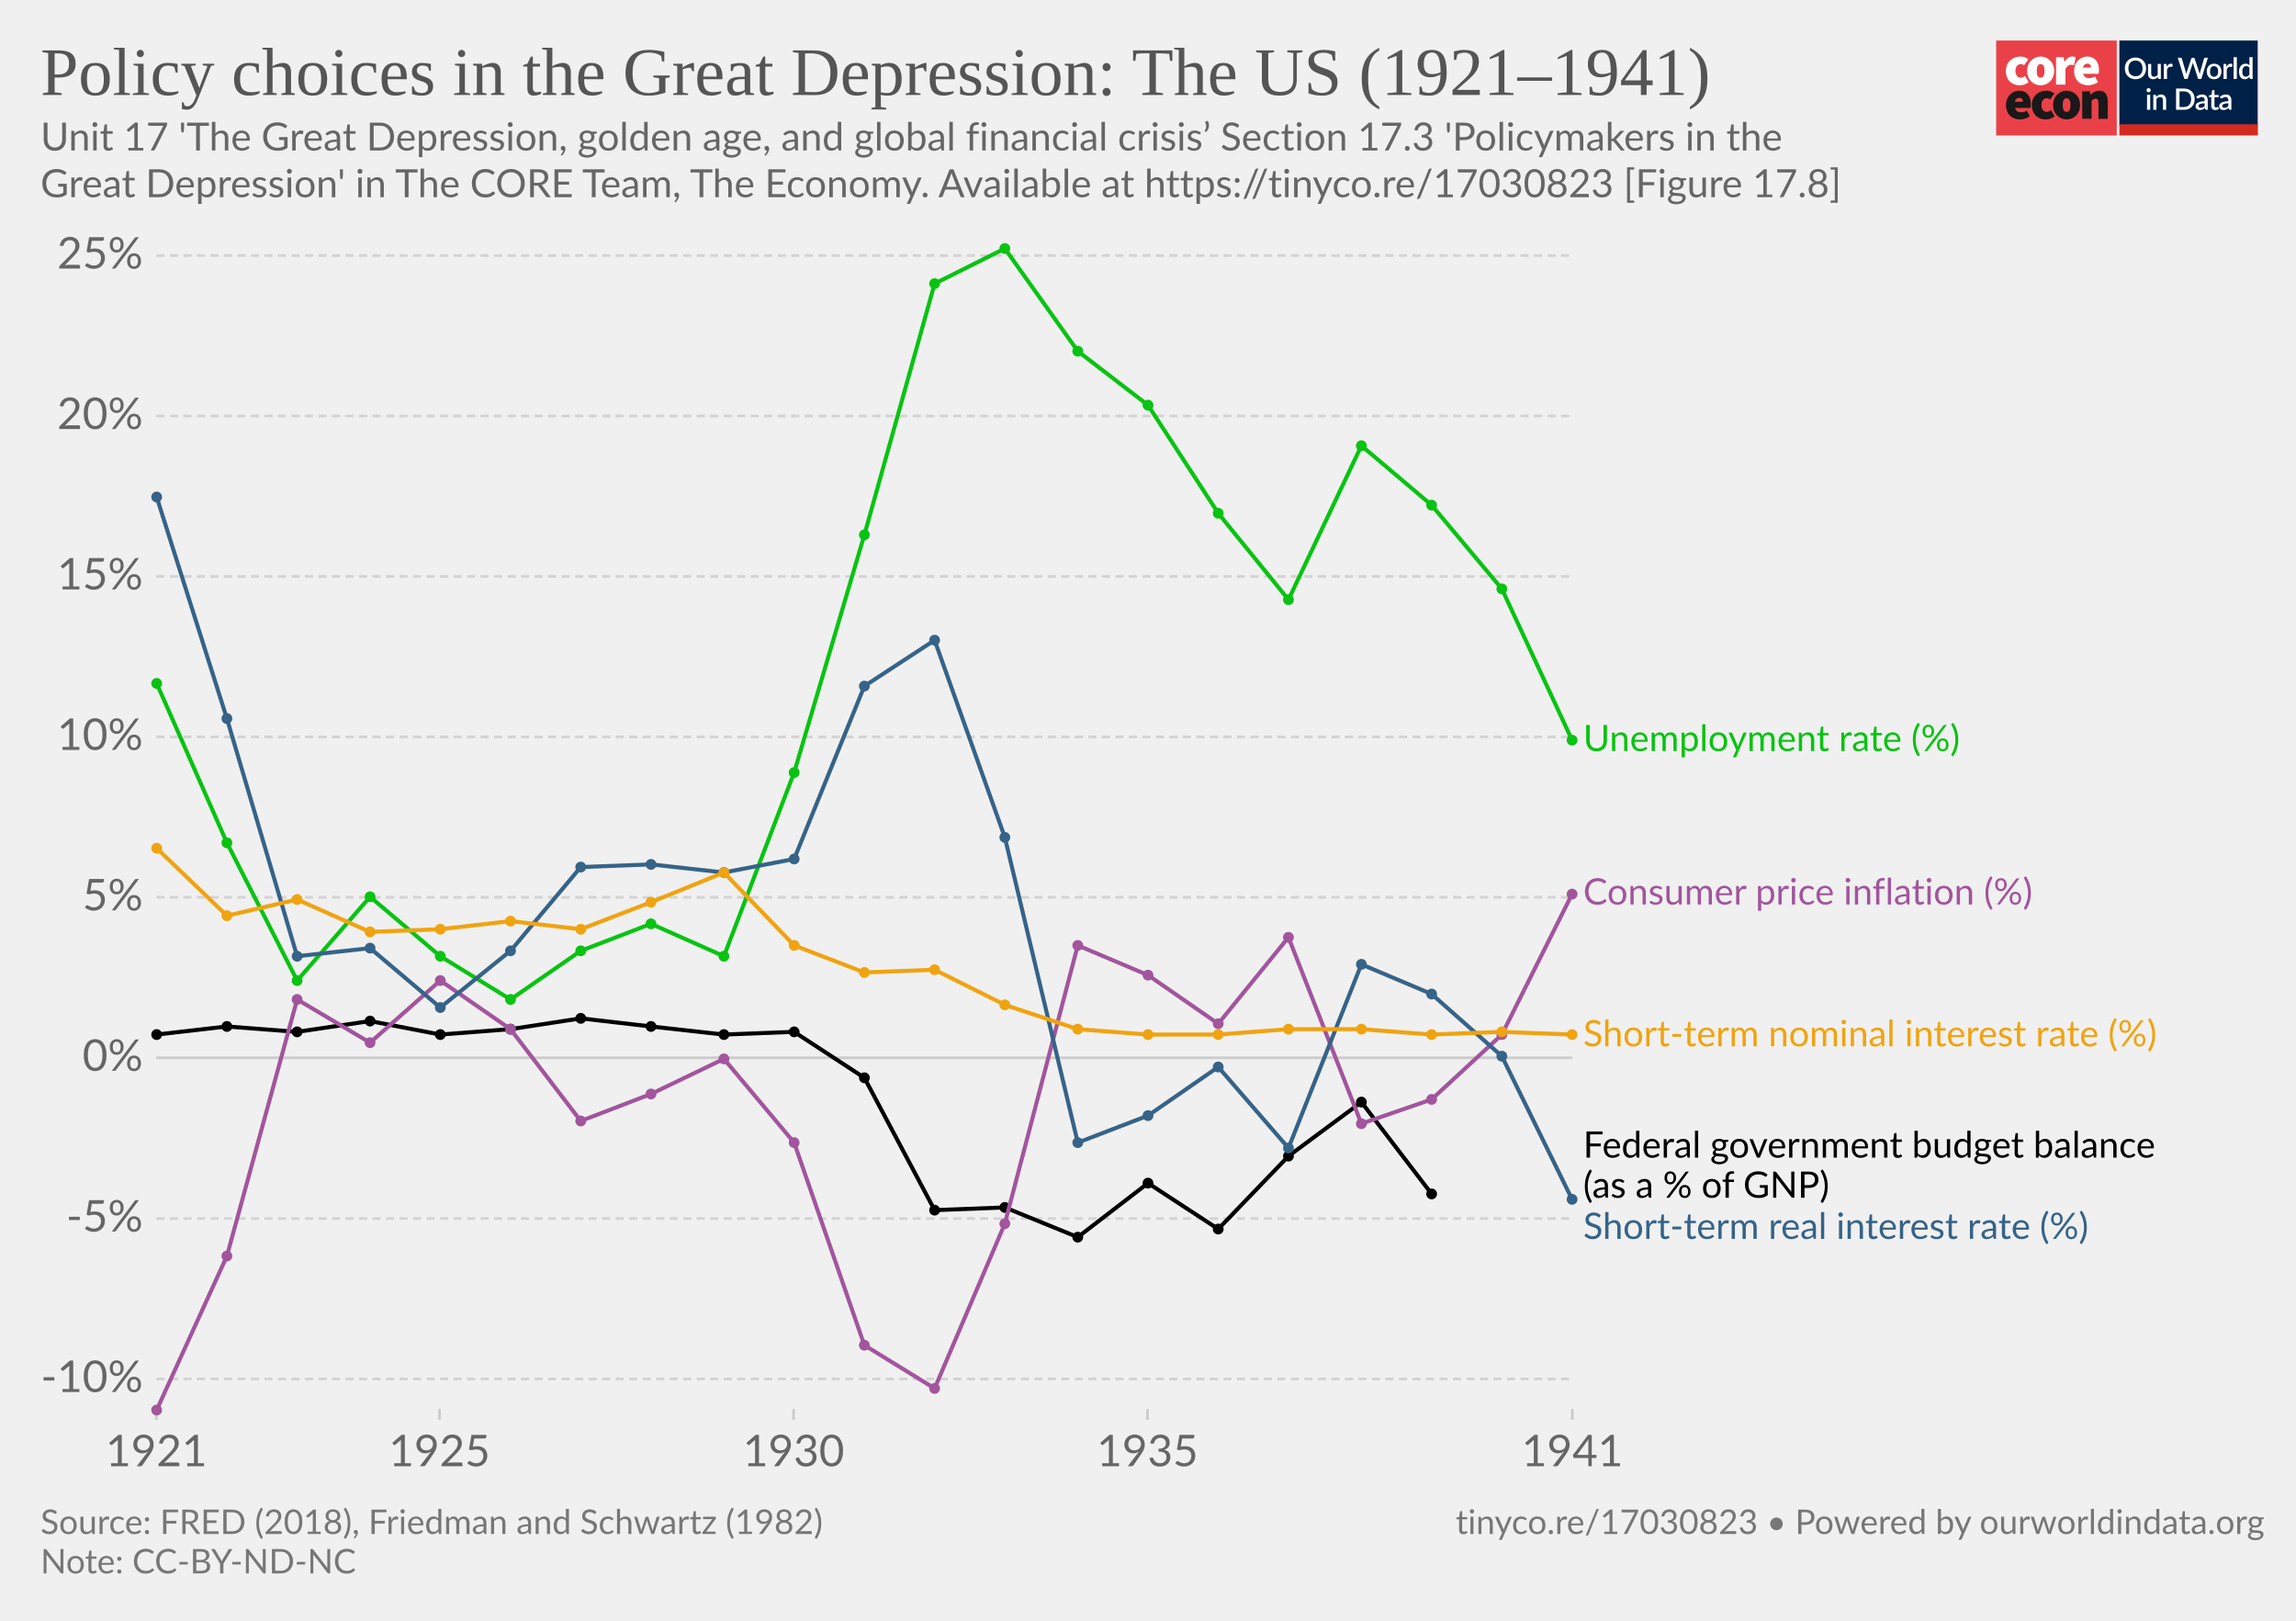
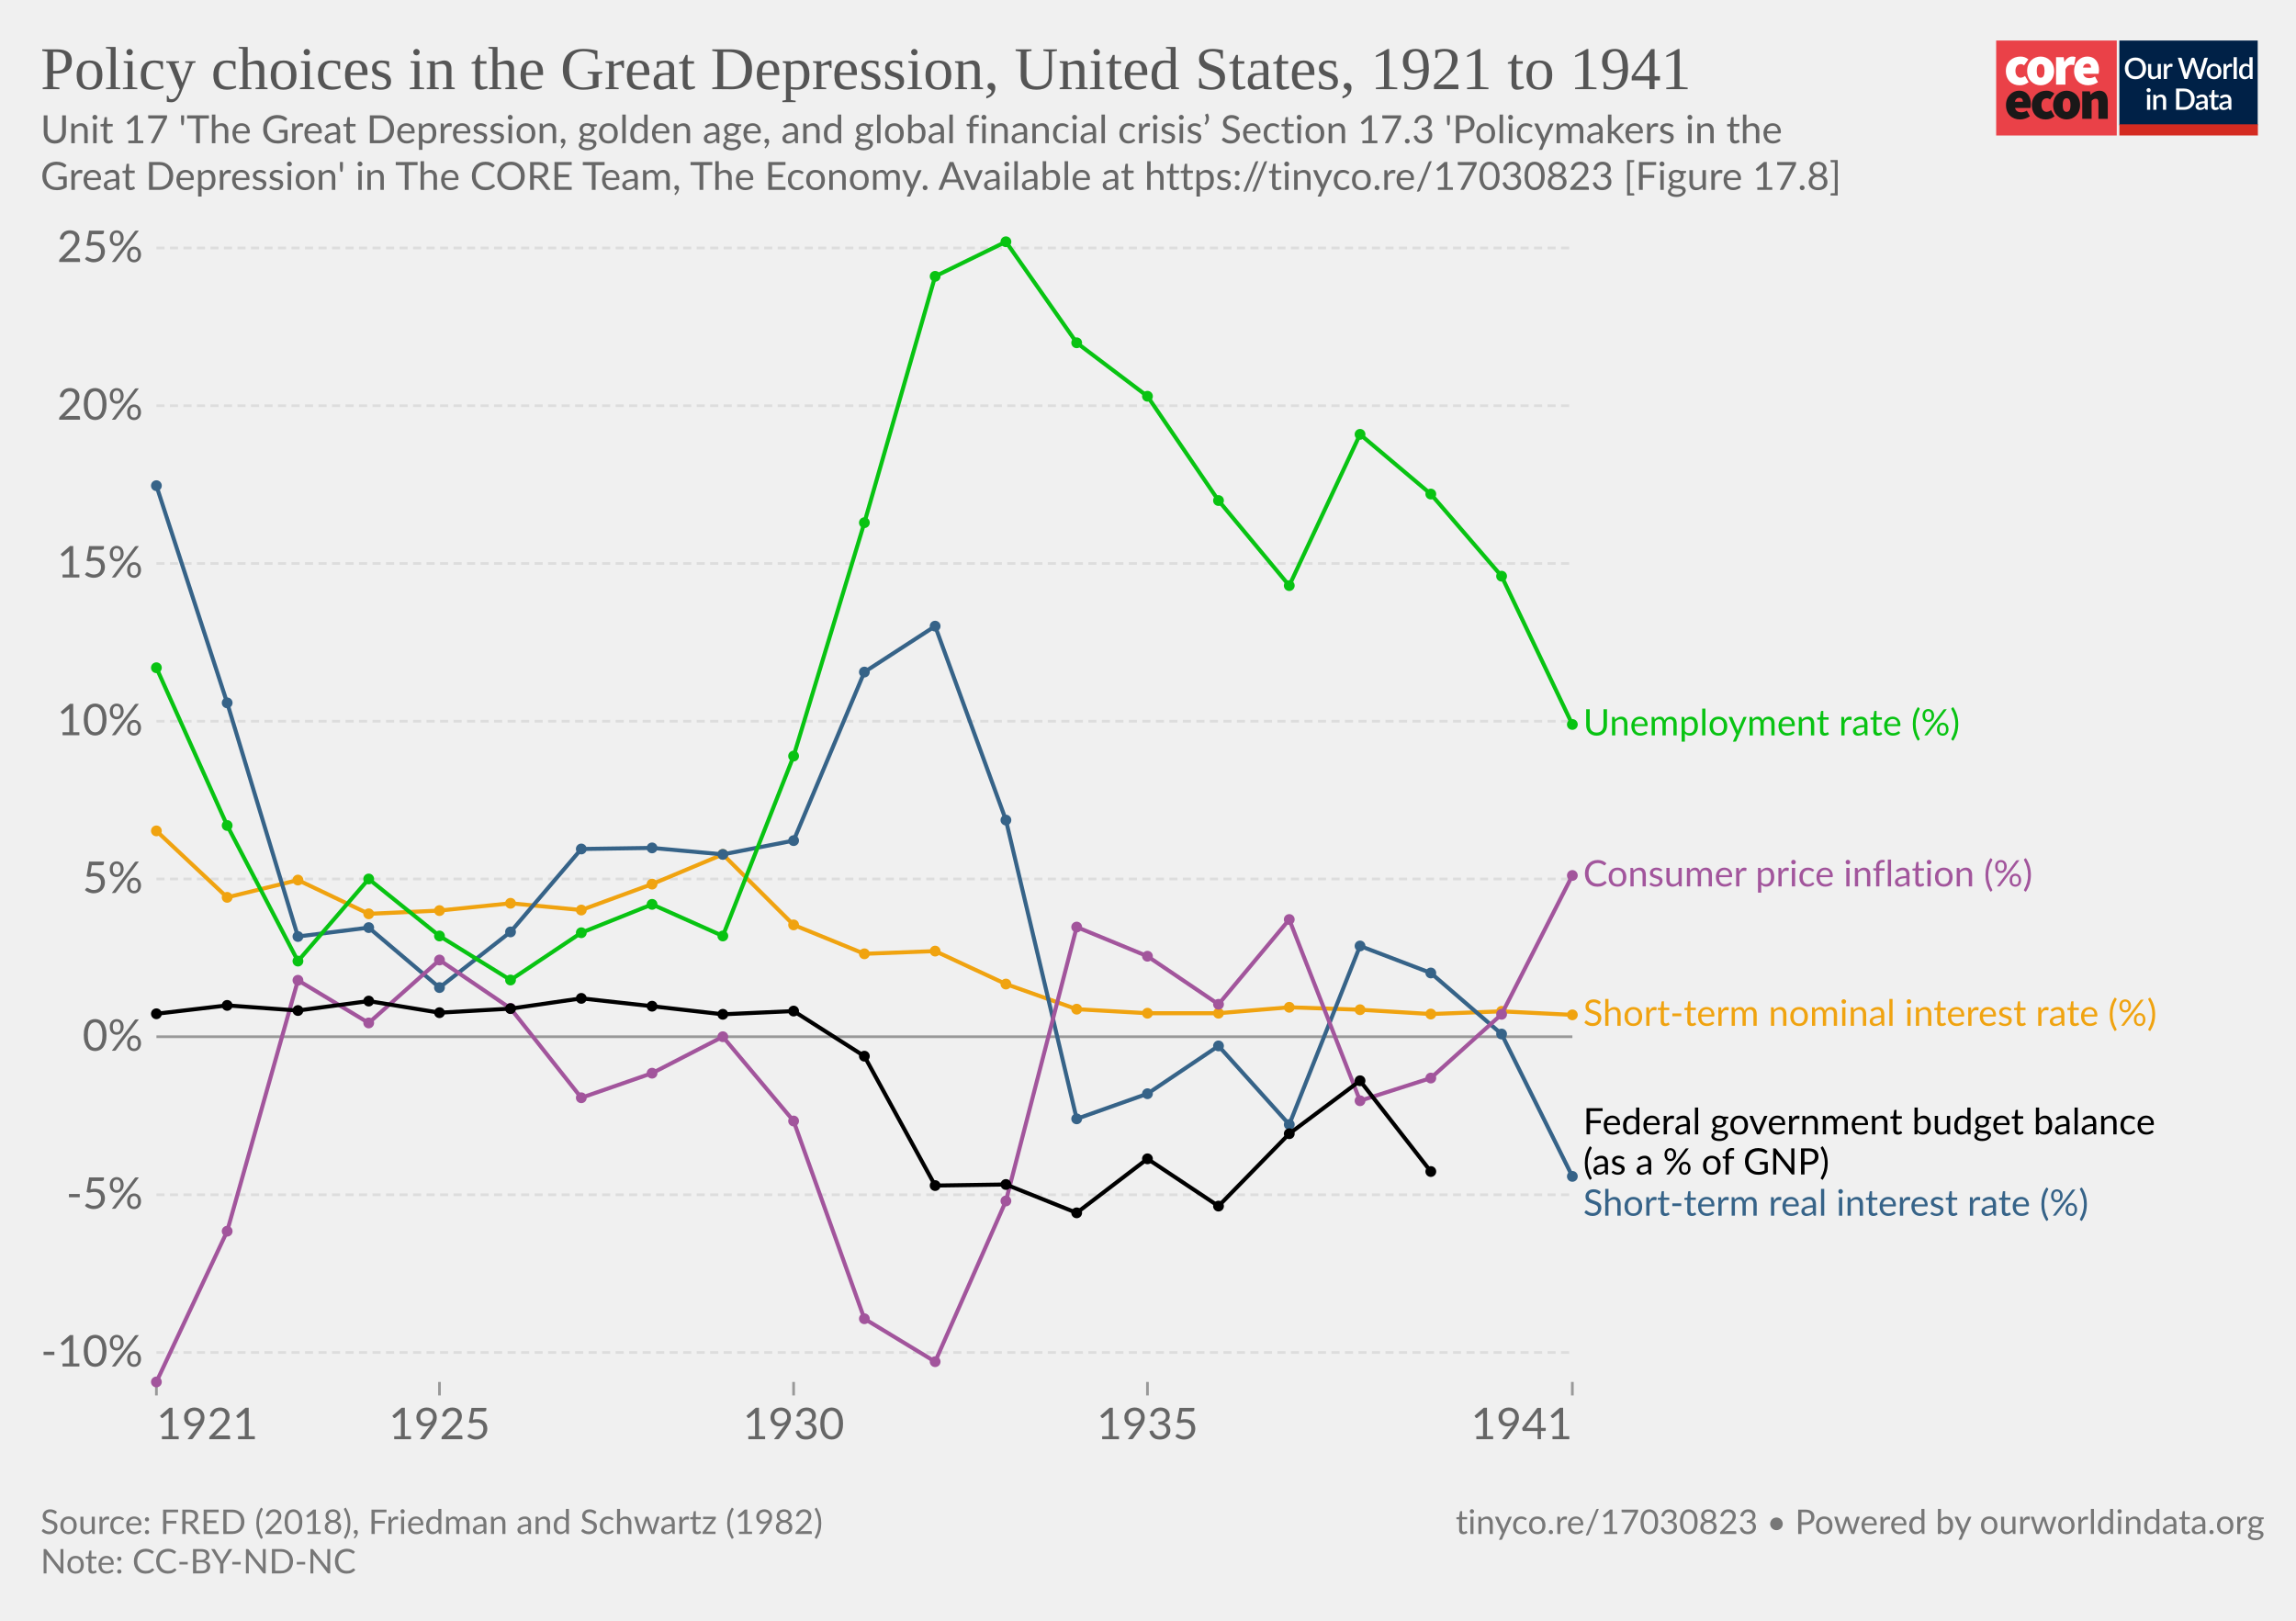
<svg xmlns="http://www.w3.org/2000/svg" version="1.1" style="background-color:#fff;-webkit-font-smoothing:antialiased" width="850" height="600" viewBox="0 0 850 600" font-family="Lato,'Helvetica Neue',Helvetica,Arial,sans-serif" font-size="18" text-rendering="optimizeLegibility">
  <g class="HeaderView">
    <g transform="matrix(.95 0 0 .95 739 15)">
-       <svg width="102" height="37" viewBox="0 0 102 37" fill="none">
+       <svg className="coreLogo" width="102" height="37" viewBox="0 0 102 37" fill="none">
        <path d="M47 0H0v37h47V0z" fill="#EA4148" />
        <path d="M3.78 11.85c0-3.55 2.67-5.6 5.68-5.6a4.63 4.63 0 013.09 1.1l-1.7 2.36c-.31-.32-.74-.5-1.18-.52-1.36 0-2.16 1.03-2.16 2.66 0 1.62.89 2.65 2.03 2.65a2.93 2.93 0 001.7-.69l1.4 2.4a5.29 5.29 0 01-3.52 1.24c-3 0-5.34-2.05-5.34-5.6z" fill="#fff" />
        <path d="M18.85 11.85c0-1.63-.42-2.66-1.52-2.66s-1.52 1.03-1.52 2.66c0 1.62.42 2.65 1.52 2.65s1.52-1.03 1.52-2.65zm-6.77 0c0-3.55 2.54-5.6 5.25-5.6 2.7 0 5.25 2.05 5.25 5.6s-2.54 5.6-5.25 5.6-5.25-2.05-5.25-5.6M23.34 6.5h2.97l.25 1.84h.09c.78-1.46 1.97-2.1 3-2.1.45-.02.9.05 1.32.22l-.6 3.16c-.38-.1-.78-.16-1.18-.17-.76 0-1.7.47-2.2 1.8v5.94h-3.65V6.5zm13.64 4.06c0-.81-.34-1.54-1.44-1.54-.8 0-1.49.47-1.7 1.54h3.14zm-6.6 1.29c0-3.47 2.49-5.6 5.07-5.6 3.13 0 4.62 2.3 4.62 5.17 0 .52-.05 1.03-.15 1.54h-6.04c.34 1.28 1.27 1.71 2.46 1.71a4.3 4.3 0 002.16-.64l1.18 2.18a7.08 7.08 0 01-3.85 1.24c-3.09 0-5.46-2.05-5.46-5.6" fill="#fff" />
        <path d="M10.43 23.87c0-.81-.34-1.54-1.44-1.54-.8 0-1.48.47-1.69 1.54h3.13zm-6.6 1.28c0-3.46 2.5-5.6 5.08-5.6 3.13 0 4.61 2.3 4.61 5.18 0 .51-.05 1.03-.15 1.54H7.34c.34 1.28 1.27 1.7 2.46 1.7.76-.01 1.5-.23 2.16-.63l1.18 2.18a7.08 7.08 0 01-3.85 1.24c-3.1 0-5.46-2.06-5.46-5.6m10.07-.01c0-3.55 2.67-5.6 5.68-5.6a4.63 4.63 0 013.09 1.11l-1.7 2.35c-.32-.31-.74-.5-1.18-.51-1.36 0-2.16 1.03-2.16 2.65 0 1.63.89 2.66 2.03 2.66a2.93 2.93 0 001.7-.69l1.39 2.4a5.29 5.29 0 01-3.51 1.24c-3 0-5.34-2.06-5.34-5.6" fill="#1A1818" />
        <path d="M28.97 25.15c0-1.62-.42-2.65-1.52-2.65s-1.52 1.03-1.52 2.65c0 1.63.42 2.66 1.52 2.66s1.52-1.03 1.52-2.66zm-6.77 0c0-3.55 2.54-5.6 5.25-5.6 2.7 0 5.25 2.05 5.25 5.6s-2.54 5.6-5.25 5.6-5.25-2.04-5.25-5.6m11.34-5.35h2.97l.25 1.29h.09a4.76 4.76 0 013.34-1.54c2.33 0 3.3 1.71 3.3 4.36v6.6h-3.64v-6.13c0-1.37-.34-1.7-1.06-1.7-.67 0-1.05.3-1.6.8v7.02h-3.65V19.8z" fill="#1A1818" />
        <path fill="#fff" d="M48 0h54v37H48z" />
        <path d="M48 0h53.93v33H48V0z" fill="#002147" />
        <path d="M58.42 10.86c0 .61-.1 1.18-.3 1.7a3.83 3.83 0 01-2.15 2.21c-.5.21-1.07.32-1.7.32-.6 0-1.17-.1-1.68-.32a3.9 3.9 0 01-2.15-2.21c-.2-.52-.3-1.09-.3-1.7 0-.61.1-1.18.3-1.7a3.93 3.93 0 012.15-2.22 4.38 4.38 0 011.69-.31c.62 0 1.18.1 1.69.31a3.79 3.79 0 012.15 2.22c.2.52.3 1.09.3 1.7zm-1.38 0c0-.48-.06-.9-.2-1.28A2.38 2.38 0 0055.43 8a2.97 2.97 0 00-1.14-.21c-.42 0-.8.07-1.15.21-.34.14-.63.35-.87.61a2.8 2.8 0 00-.56.97c-.13.38-.2.8-.2 1.28s.07.9.2 1.29a2.46 2.46 0 001.43 1.57c.35.14.73.2 1.15.2.42 0 .8-.06 1.15-.2a2.4 2.4 0 001.42-1.57c.13-.38.2-.81.2-1.29zm7.14-1.72V15h-.74c-.17 0-.27-.08-.32-.24l-.1-.54a3.42 3.42 0 01-.81.63 2.3 2.3 0 01-1.06.24c-.32 0-.6-.05-.85-.16a1.72 1.72 0 01-1-1.15 3.1 3.1 0 01-.12-.91V9.14h1.24v3.73c0 .4.09.7.27.92.18.22.46.32.83.32.27 0 .53-.06.76-.18.24-.13.46-.3.67-.52V9.13h1.23zm2.33 1.08c.18-.37.4-.66.66-.87.27-.22.58-.32.94-.32a1.34 1.34 0 01.66.17l-.09.93a.26.26 0 01-.07.14.2.2 0 01-.13.03c-.06 0-.14 0-.25-.03a1.62 1.62 0 00-.8.04c-.13.05-.25.13-.35.22-.1.1-.2.21-.28.35-.08.14-.15.3-.22.47V15h-1.24V9.13h.72c.13 0 .22.03.27.08.05.05.08.13.1.25l.08.76zm16-3.5L79.94 15h-1.21l-1.95-5.95a4.7 4.7 0 01-.12-.46 3.32 3.32 0 01-.13.46L74.57 15h-1.22l-2.57-8.28h1.13c.11 0 .2.03.28.09.08.05.14.12.16.22l1.56 5.3a6.11 6.11 0 01.16.8 10 10 0 01.2-.8l1.78-5.3a.48.48 0 01.16-.21.4.4 0 01.28-.1h.4c.11 0 .21.03.28.1.08.05.13.12.17.21l1.77 5.3.1.37.1.4a59.35 59.35 0 00.16-.76L81 7.03a.4.4 0 01.16-.22.49.49 0 01.3-.09h1.04zm2.41 2.32c.44 0 .83.07 1.18.22a2.49 2.49 0 011.47 1.55c.13.37.2.79.2 1.25 0 .47-.07.88-.2 1.26-.14.37-.33.69-.58.95a2.87 2.87 0 01-2.07.82c-.43 0-.83-.07-1.18-.22a2.55 2.55 0 01-1.47-1.55c-.14-.38-.2-.8-.2-1.26 0-.46.06-.88.2-1.25a2.55 2.55 0 011.47-1.55c.35-.15.75-.22 1.18-.22zm0 5.08c.53 0 .92-.18 1.18-.53.26-.36.4-.86.4-1.52s-.14-1.17-.4-1.53c-.26-.36-.65-.54-1.18-.54-.53 0-.93.18-1.2.54-.25.36-.38.87-.38 1.53s.13 1.16.39 1.52c.26.35.66.53 1.2.53zm4.86-3.9c.18-.37.4-.66.67-.87.26-.22.57-.32.93-.32a1.34 1.34 0 01.66.17l-.09.93a.26.26 0 01-.07.14.2.2 0 01-.13.03c-.06 0-.14 0-.25-.03a1.62 1.62 0 00-.8.04 1.29 1.29 0 00-.63.57c-.08.14-.15.3-.22.47V15H88.6V9.13h.72c.13 0 .22.03.27.08.05.05.08.13.1.25l.08.76zm4-3.73V15h-1.25V6.49h1.24zm4.91 4.09a1.45 1.45 0 00-1.24-.6c-.48 0-.86.18-1.13.54-.27.35-.4.87-.4 1.56 0 .37.02.67.08.93.07.25.15.46.27.62.11.16.25.28.42.35.16.08.35.11.56.11.31 0 .58-.07.8-.2.24-.14.45-.33.64-.58v-2.73zm1.24-4.09V15h-.75c-.16 0-.27-.08-.31-.24l-.11-.63c-.25.28-.53.52-.84.7-.31.17-.67.26-1.09.26a1.96 1.96 0 01-1.59-.78 2.73 2.73 0 01-.44-.94 4.86 4.86 0 01.01-2.5c.12-.37.3-.7.51-.96a2.3 2.3 0 011.85-.88c.34 0 .63.05.88.16.24.11.45.26.64.46V6.49h1.24zm-39.9 14.65V27h-1.24v-5.86h1.24zm.2-1.78c0 .12-.02.22-.06.32a.83.83 0 01-1.34.26.8.8 0 01-.24-.58c0-.11.02-.22.06-.32a.89.89 0 01.43-.43.76.76 0 01.64 0 .81.81 0 01.45.43c.04.1.06.2.06.32zm2.16 2.55a3.67 3.67 0 01.83-.63 2.32 2.32 0 011.9-.08c.24.11.45.26.61.46.17.2.3.43.38.7.09.28.13.58.13.9V27H65v-3.73c0-.4-.1-.7-.28-.92-.18-.22-.45-.33-.83-.33-.27 0-.53.06-.77.19-.23.13-.45.3-.66.52V27h-1.23v-5.86h.74c.17 0 .28.07.33.23l.08.54zm14.96.95c0 .61-.1 1.17-.3 1.68a3.78 3.78 0 01-2.15 2.16c-.5.2-1.07.3-1.69.3H70.1v-8.28h3.12c.62 0 1.19.1 1.7.3a3.71 3.71 0 012.14 2.16c.2.5.3 1.07.3 1.68zm-1.37 0c0-.48-.07-.9-.2-1.28a2.6 2.6 0 00-.55-.96 2.35 2.35 0 00-.87-.6 2.97 2.97 0 00-1.15-.21h-1.77v6.1h1.77c.43 0 .81-.07 1.15-.2a2.42 2.42 0 001.42-1.56c.13-.38.2-.81.2-1.29zm5.27 1.58a7.5 7.5 0 00-1.12.1c-.3.06-.55.13-.73.22a.97.97 0 00-.41.3.68.68 0 00-.12.4c0 .13.02.25.06.35.05.1.1.18.18.24.08.06.18.1.28.14a1.78 1.78 0 001.18-.14c.23-.12.46-.3.68-.53v-1.08zm-3.28-2.49a3.36 3.36 0 012.37-.92c.34 0 .63.05.9.16a1.83 1.83 0 011.06 1.18c.1.27.15.57.15.9V27h-.55a.56.56 0 01-.27-.05.42.42 0 01-.16-.23l-.12-.47-.44.36c-.15.1-.3.2-.46.26a2.77 2.77 0 01-1.75.12c-.2-.06-.38-.16-.53-.29a1.46 1.46 0 01-.48-1.18c0-.23.06-.45.18-.66.12-.22.32-.41.6-.58a4 4 0 011.1-.43 8.03 8.03 0 011.68-.19v-.39c0-.42-.1-.73-.27-.94-.18-.2-.45-.3-.8-.3-.23-.01-.43.02-.6.08a6.05 6.05 0 00-.74.39.54.54 0 01-.28.08.38.38 0 01-.22-.06.6.6 0 01-.15-.17l-.22-.4zm7.38 5.14c-.48 0-.86-.13-1.12-.4-.26-.28-.4-.67-.4-1.17v-3.41h-.64a.27.27 0 01-.18-.07c-.05-.04-.07-.11-.07-.2v-.5l.95-.14.27-1.7a.31.31 0 01.1-.15c.04-.04.1-.06.18-.06h.63v1.93h1.63v.89h-1.63v3.33c0 .2.05.37.16.48.1.11.24.17.41.17a.79.79 0 00.43-.12 4 4 0 00.12-.08.2.2 0 01.11-.04c.07 0 .13.04.17.11l.37.6c-.2.18-.42.3-.68.4a2.5 2.5 0 01-.8.13zm5.11-2.65a7.5 7.5 0 00-1.11.1 3 3 0 00-.74.22.97.97 0 00-.4.3.68.68 0 00-.13.4c0 .13.02.25.06.35.05.1.11.18.19.24s.17.1.28.14a1.78 1.78 0 001.18-.14c.23-.12.45-.3.67-.53v-1.08zm-3.28-2.49a3.36 3.36 0 012.37-.92c.34 0 .64.05.9.16.27.11.49.26.66.46.18.2.32.44.41.72.1.27.14.57.14.9V27h-.55a.56.56 0 01-.27-.05c-.06-.04-.11-.11-.15-.23l-.12-.47-.45.36c-.14.1-.3.2-.45.26a2.77 2.77 0 01-1.75.12c-.2-.06-.38-.16-.53-.29a1.46 1.46 0 01-.49-1.18c0-.23.06-.45.18-.66.12-.22.32-.41.6-.58.28-.17.65-.31 1.1-.43a8.03 8.03 0 011.68-.19v-.39c0-.42-.09-.73-.27-.94-.18-.2-.44-.3-.8-.3a1.5 1.5 0 00-.59.08 6.09 6.09 0 00-.74.39.54.54 0 01-.29.08.38.38 0 01-.22-.06.6.6 0 01-.14-.17l-.23-.4z" fill="#fff" />
        <path fill="#D42B21" d="M48 32.65h54V37H48z" />
      </svg>
    </g>
-     <a href="https://ourworldindata.org/grapher/policy-choices-in-the-great-depression-the-us?tab=chart&amp;stackMode=absolute&amp;time=1921..latest&amp;region=World" target="_blank" rel="noopener" font-family="&quot;Playfair Display&quot;,Georgia,&quot;Times New Roman&quot;,serif">
-       <text font-size="25.2" x="15" y="35.2" fill="#555">
-         <tspan x="15" y="35.16">Policy choices in the Great Depression: The US (1921–1941)</tspan>
+     <a href="https://ourworldindata.org/grapher/policy-choices-in-the-great-depression-the-us" target="_blank" rel="noopener" font-family="&quot;Playfair Display&quot;,Georgia,&quot;Times New Roman&quot;,serif">
+       <text font-size="22.5" x="15" y="33" fill="#555">
+         <tspan x="15" y="33">Policy choices in the Great Depression, United States, 1921 to 1941</tspan>
      </text>
    </a>
-     <text font-size="14.4" x="15" y="55.7" fill="#666">
-       <tspan x="15" y="55.72">Unit 17 'The Great Depression, golden age, and global financial crisis’ Section 17.3 'Policymakers in the</tspan>
-       <tspan x="15" y="73">Great Depression' in The CORE Team, The Economy. Available at https://tinyco.re/17030823 [Figure 17.8]</tspan>
+     <text font-size="14.4" x="15" y="53" fill="#666">
+       <tspan x="15" y="53.02">Unit 17 'The Great Depression, golden age, and global financial crisis’ Section 17.3 'Policymakers in the</tspan>
+       <tspan x="15" y="70.3">Great Depression' in The CORE Team, The Economy. Available at https://tinyco.re/17030823 [Figure 17.8]</tspan>
    </text>
  </g>
  <g class="LineChart">
    <defs>
      <clipPath id="a">
-         <path d="M47.91 0h830v901.2h-830z" />
+         <path d="M47.91 79.5h840v463.3h-840z" />
      </clipPath>
    </defs>
    <g class="DualAxisView">
      <g class="HorizontalAxis">
-         <path stroke="#ccc" d="M57.9 521.6v4M162.7 521.6v4M293.8 521.6v4M424.8 521.6v4M582.1 521.6v4" />
-         <text x="57.9" y="542.8" fill="#666" text-anchor="middle" font-size="16.2">1921</text>
-         <text x="162.7" y="542.8" fill="#666" text-anchor="middle" font-size="16.2">1925</text>
-         <text x="293.8" y="542.8" fill="#666" text-anchor="middle" font-size="16.2">1930</text>
-         <text x="424.8" y="542.8" fill="#666" text-anchor="middle" font-size="16.2">1935</text>
-         <text x="582.1" y="542.8" fill="#666" text-anchor="middle" font-size="16.2">1941</text>
-       </g>
-       <g class="VerticalAxis" fill="#666" dominant-baseline="middle" text-anchor="end" font-size="16.2">
-         <text x="52.91" y="510.5">-10%</text>
-         <text x="52.91" y="451.1">-5%</text>
-         <text x="52.91" y="391.6">0%</text>
-         <text x="52.91" y="332.2">5%</text>
-         <text x="52.91" y="272.8">10%</text>
-         <text x="52.91" y="213.4">15%</text>
-         <text x="52.91" y="154">20%</text>
-         <text x="52.91" y="94.6">25%</text>
+         <path stroke="#999" d="M57.9 511.6v5M582.1 511.6v5M162.7 511.6v5M293.8 511.6v5M424.8 511.6v5" />
+         <text x="57.91" y="532.8" fill="#666" text-anchor="start" font-size="16.2">1921</text>
+         <text x="582.11" y="532.8" fill="#666" text-anchor="end" font-size="16.2">1941</text>
+         <text x="162.7" y="532.8" fill="#666" text-anchor="middle" font-size="16.2">1925</text>
+         <text x="293.8" y="532.8" fill="#666" text-anchor="middle" font-size="16.2">1930</text>
+         <text x="424.8" y="532.8" fill="#666" text-anchor="middle" font-size="16.2">1935</text>
+       </g>
+       <g class="VerticalAxis" text-anchor="end" fill="#666" font-size="16.2">
+         <text x="52.91" y="500.7" dy=".32em">-10%</text>
+         <text x="52.91" y="442.3" dy=".32em">-5%</text>
+         <text x="52.91" y="383.8" dy=".32em">0%</text>
+         <text x="52.91" y="325.4" dy=".32em">5%</text>
+         <text x="52.91" y="267" dy=".32em">10%</text>
+         <text x="52.91" y="208.6" dy=".32em">15%</text>
+         <text x="52.91" y="150.2" dy=".32em">20%</text>
+         <text x="52.91" y="91.8" dy=".32em">25%</text>
      </g>
      <g class="AxisGridLines horizontalLines">
-         <path stroke="#d3d3d3" stroke-dasharray="3,2" d="M57.91 510.5h524.2M57.91 451.1h524.2" />
-         <path stroke="#ccc" d="M57.91 391.6h524.2" />
-         <path stroke="#d3d3d3" stroke-dasharray="3,2" d="M57.91 332.2h524.2M57.91 272.8h524.2M57.91 213.4h524.2M57.91 154h524.2M57.91 94.6h524.2" />
+         <path stroke="#ddd" stroke-dasharray="3,2" d="M57.91 500.7h524.2M57.91 442.3h524.2" />
+         <path stroke="#999" d="M57.91 383.8h524.2" />
+         <path stroke="#ddd" stroke-dasharray="3,2" d="M57.91 325.4h524.2M57.91 267h524.2M57.91 208.6h524.2M57.91 150.2h524.2M57.91 91.8h524.2" />
      </g>
    </g>
    <g clip-path="url(#a)">
      <g class="LineLabels" cursor="default">
        <g class="legendMark">
-           <text font-size="13.5" x="586.1" y="278.1" fill="#08c312">
-             <tspan x="586.11" y="278.05">Unemployment rate (%)</tspan>
-           </text>
-         </g>
-         <g class="legendMark">
-           <text font-size="13.5" x="586.1" y="334.9" fill="#a2559c">
-             <tspan x="586.11" y="334.85">Consumer price inflation (%)</tspan>
-           </text>
-         </g>
-         <g class="legendMark">
-           <text font-size="13.5" x="586.1" y="387.4" fill="#f0a310">
-             <tspan x="586.11" y="387.35">Short-term nominal interest rate (%)</tspan>
-           </text>
-         </g>
-         <g class="legendMark">
-           <text font-size="13.5" x="586.1" y="428.6" fill="#000">
-             <tspan x="586.11" y="428.55">Federal government budget balance</tspan>
-             <tspan x="586.11" y="443.4">(as a % of GNP)</tspan>
-           </text>
-         </g>
-         <g class="legendMark">
-           <text font-size="13.5" x="586.1" y="458.7" fill="#366388">
-             <tspan x="586.11" y="458.65">Short-term real interest rate (%)</tspan>
+           <text font-size="13.5" x="586.1" y="272.3" fill="#08c312">
+             <tspan x="586.11" y="272.25">Unemployment rate (%)</tspan>
+           </text>
+         </g>
+         <g class="legendMark">
+           <text font-size="13.5" x="586.1" y="328.2" fill="#a2559c">
+             <tspan x="586.11" y="328.15">Consumer price inflation (%)</tspan>
+           </text>
+         </g>
+         <g class="legendMark">
+           <text font-size="13.5" x="586.1" y="379.8" fill="#f0a310">
+             <tspan x="586.11" y="379.75">Short-term nominal interest rate (%)</tspan>
+           </text>
+         </g>
+         <g class="legendMark">
+           <text font-size="13.5" x="586.1" y="419.9" fill="#000">
+             <tspan x="586.11" y="419.95">Federal government budget balance</tspan>
+             <tspan x="586.11" y="434.8">(as a % of GNP)</tspan>
+           </text>
+         </g>
+         <g class="legendMark">
+           <text font-size="13.5" x="586.1" y="450.1" fill="#366388">
+             <tspan x="586.11" y="450.05">Short-term real interest rate (%)</tspan>
          </text>
        </g>
      </g>
      <g class="Lines">
-         <g class="key-United-States_0">
-           <path stroke="#08c312" stroke-linecap="round" d="M58 253l26 59 26 51 27-31 26 22 26 16 26-18 26-10 27 12 26-68 26-88 26-93 26-13 27 38 26 20 26 40 26 32 27-57 26 22 26 31 26 56" fill="none" stroke-width="1.5" />
+         <g>
+           <path stroke-linecap="round" stroke-linejoin="round" stroke="#ddd" d="M57.9 307.6l26.2 24.6 26.2-6.4 26.2 12.5 26.2-1.2 26.3-2.7 26.2 2.5 26.2-9.6 26.2-11 26.2 26.1 26.2 10.7 26.2-1 26.2 12.2 26.2 9.3 26.2 1.5h26.3l26.2-2.2 26.2.9 26.2 1.6 26.2-1 26.2 1.3" fill="none" stroke-width="1" />
+         </g>
+         <g>
+           <path stroke-linecap="round" stroke-linejoin="round" stroke="#ddd" d="M57.9 179.8l26.2 80.4 26.2 86.5 26.2-3.3 26.2 22.2L189 345l26.2-30.7 26.2-.4 26.2 2.4 26.2-5.1 26.2-62.4 26.2-17 26.2 71.8 26.2 110.6 26.2-9.3 26.3-17.7 26.2 29.1 26.2-66.1 26.2 10 26.2 22.6 26.2 52.7" fill="none" stroke-width="1" />
+         </g>
+         <g>
+           <path stroke-linecap="round" stroke-linejoin="round" stroke="#ddd" d="M57.9 511.6l26.2-55.8 26.2-92.9 26.2 15.8 26.2-23.3 26.3 17.9 26.2 33.1 26.2-9.1 26.2-13.5 26.2 31.2 26.2 73.2 26.2 15.9 26.2-59.5 26.2-101.4 26.2 10.8 26.3 17.8 26.2-31.4 26.2 67.1 26.2-8.4 26.2-23.6 26.2-51.4" fill="none" stroke-width="1" />
+         </g>
+         <g>
+           <path stroke-linecap="round" stroke-linejoin="round" stroke="#ddd" d="M57.9 375.3l26.2-3.1 26.2 1.9 26.2-3.5 26.2 4.3 26.3-1.5 26.2-3.8 26.2 2.9 26.2 3 26.2-1.2L320 391l26.2 47.9 26.2-.4 26.2 10.5 26.2-20 26.3 17.5 26.2-26.8 26.2-19.6 26.2 33.6" fill="none" stroke-width="1" />
+         </g>
+         <g>
+           <path stroke-linecap="round" stroke-linejoin="round" stroke="#ddd" d="M57.9 247.2l26.2 58.4 26.2 50.2 26.2-30.4 26.2 21.1 26.3 16.3 26.2-17.5 26.2-10.5 26.2 11.7 26.2-66.6 26.2-86.4 26.2-91.2 26.2-12.8 26.2 37.4 26.2 19.8 26.3 38.6 26.2 31.5 26.2-56 26.2 22.1 26.2 30.4 26.2 54.9" fill="none" stroke-width="1" />
+         </g>
+         <g>
+           <path stroke="#f0a310" stroke-linecap="round" stroke-linejoin="round" d="M57.9 307.6l26.2 24.6 26.2-6.4 26.2 12.5 26.2-1.2 26.3-2.7 26.2 2.5 26.2-9.6 26.2-11 26.2 26.1 26.2 10.7 26.2-1 26.2 12.2 26.2 9.3 26.2 1.5h26.3l26.2-2.2 26.2.9 26.2 1.6 26.2-1 26.2 1.3" fill="none" stroke-width="1.5" />
+           <g fill="#f0a310">
+             <circle cx="57.9" cy="307.6" r="2" />
+             <circle cx="84.1" cy="332.2" r="2" />
+             <circle cx="110.3" cy="325.8" r="2" />
+             <circle cx="136.5" cy="338.3" r="2" />
+             <circle cx="162.7" cy="337.1" r="2" />
+             <circle cx="189" cy="334.4" r="2" />
+             <circle cx="215.2" cy="336.9" r="2" />
+             <circle cx="241.4" cy="327.3" r="2" />
+             <circle cx="267.6" cy="316.3" r="2" />
+             <circle cx="293.8" cy="342.4" r="2" />
+             <circle cx="320" cy="353.1" r="2" />
+             <circle cx="346.2" cy="352.1" r="2" />
+             <circle cx="372.4" cy="364.3" r="2" />
+             <circle cx="398.6" cy="373.6" r="2" />
+             <circle cx="424.8" cy="375.1" r="2" />
+             <circle cx="451.1" cy="375.1" r="2" />
+             <circle cx="477.3" cy="372.9" r="2" />
+             <circle cx="503.5" cy="373.8" r="2" />
+             <circle cx="529.7" cy="375.4" r="2" />
+             <circle cx="555.9" cy="374.4" r="2" />
+             <circle cx="582.1" cy="375.7" r="2" />
+           </g>
+         </g>
+         <g>
+           <path stroke="#366388" stroke-linecap="round" stroke-linejoin="round" d="M57.9 179.8l26.2 80.4 26.2 86.5 26.2-3.3 26.2 22.2L189 345l26.2-30.7 26.2-.4 26.2 2.4 26.2-5.1 26.2-62.4 26.2-17 26.2 71.8 26.2 110.6 26.2-9.3 26.3-17.7 26.2 29.1 26.2-66.1 26.2 10 26.2 22.6 26.2 52.7" fill="none" stroke-width="1.5" />
+           <g fill="#366388">
+             <circle cx="57.9" cy="179.8" r="2" />
+             <circle cx="84.1" cy="260.2" r="2" />
+             <circle cx="110.3" cy="346.7" r="2" />
+             <circle cx="136.5" cy="343.4" r="2" />
+             <circle cx="162.7" cy="365.6" r="2" />
+             <circle cx="189" cy="345" r="2" />
+             <circle cx="215.2" cy="314.3" r="2" />
+             <circle cx="241.4" cy="313.9" r="2" />
+             <circle cx="267.6" cy="316.3" r="2" />
+             <circle cx="293.8" cy="311.2" r="2" />
+             <circle cx="320" cy="248.8" r="2" />
+             <circle cx="346.2" cy="231.8" r="2" />
+             <circle cx="372.4" cy="303.6" r="2" />
+             <circle cx="398.6" cy="414.2" r="2" />
+             <circle cx="424.8" cy="404.9" r="2" />
+             <circle cx="451.1" cy="387.2" r="2" />
+             <circle cx="477.3" cy="416.3" r="2" />
+             <circle cx="503.5" cy="350.2" r="2" />
+             <circle cx="529.7" cy="360.2" r="2" />
+             <circle cx="555.9" cy="382.8" r="2" />
+             <circle cx="582.1" cy="435.5" r="2" />
+           </g>
+         </g>
+         <g>
+           <path stroke="#a2559c" stroke-linecap="round" stroke-linejoin="round" d="M57.9 511.6l26.2-55.8 26.2-92.9 26.2 15.8 26.2-23.3 26.3 17.9 26.2 33.1 26.2-9.1 26.2-13.5 26.2 31.2 26.2 73.2 26.2 15.9 26.2-59.5 26.2-101.4 26.2 10.8 26.3 17.8 26.2-31.4 26.2 67.1 26.2-8.4 26.2-23.6 26.2-51.4" fill="none" stroke-width="1.5" />
+           <g fill="#a2559c">
+             <circle cx="57.9" cy="511.6" r="2" />
+             <circle cx="84.1" cy="455.8" r="2" />
+             <circle cx="110.3" cy="362.9" r="2" />
+             <circle cx="136.5" cy="378.7" r="2" />
+             <circle cx="162.7" cy="355.4" r="2" />
+             <circle cx="189" cy="373.3" r="2" />
+             <circle cx="215.2" cy="406.4" r="2" />
+             <circle cx="241.4" cy="397.3" r="2" />
+             <circle cx="267.6" cy="383.8" r="2" />
+             <circle cx="293.8" cy="415" r="2" />
+             <circle cx="320" cy="488.2" r="2" />
+             <circle cx="346.2" cy="504.1" r="2" />
+             <circle cx="372.4" cy="444.6" r="2" />
+             <circle cx="398.6" cy="343.2" r="2" />
+             <circle cx="424.8" cy="354" r="2" />
+             <circle cx="451.1" cy="371.8" r="2" />
+             <circle cx="477.3" cy="340.4" r="2" />
+             <circle cx="503.5" cy="407.5" r="2" />
+             <circle cx="529.7" cy="399.1" r="2" />
+             <circle cx="555.9" cy="375.5" r="2" />
+             <circle cx="582.1" cy="324.1" r="2" />
+           </g>
+         </g>
+         <g>
+           <path stroke="#000" stroke-linecap="round" stroke-linejoin="round" d="M57.9 375.3l26.2-3.1 26.2 1.9 26.2-3.5 26.2 4.3 26.3-1.5 26.2-3.8 26.2 2.9 26.2 3 26.2-1.2L320 391l26.2 47.9 26.2-.4 26.2 10.5 26.2-20 26.3 17.5 26.2-26.8 26.2-19.6 26.2 33.6" fill="none" stroke-width="1.5" />
+           <g fill="#000">
+             <circle cx="57.9" cy="375.3" r="2" />
+             <circle cx="84.1" cy="372.2" r="2" />
+             <circle cx="110.3" cy="374.1" r="2" />
+             <circle cx="136.5" cy="370.6" r="2" />
+             <circle cx="162.7" cy="374.9" r="2" />
+             <circle cx="189" cy="373.4" r="2" />
+             <circle cx="215.2" cy="369.6" r="2" />
+             <circle cx="241.4" cy="372.5" r="2" />
+             <circle cx="267.6" cy="375.5" r="2" />
+             <circle cx="293.8" cy="374.3" r="2" />
+             <circle cx="320" cy="391" r="2" />
+             <circle cx="346.2" cy="438.9" r="2" />
+             <circle cx="372.4" cy="438.5" r="2" />
+             <circle cx="398.6" cy="449" r="2" />
+             <circle cx="424.8" cy="429" r="2" />
+             <circle cx="451.1" cy="446.5" r="2" />
+             <circle cx="477.3" cy="419.7" r="2" />
+             <circle cx="503.5" cy="400.1" r="2" />
+             <circle cx="529.7" cy="433.7" r="2" />
+           </g>
+         </g>
+         <g>
+           <path stroke="#08c312" stroke-linecap="round" stroke-linejoin="round" d="M57.9 247.2l26.2 58.4 26.2 50.2 26.2-30.4 26.2 21.1 26.3 16.3 26.2-17.5 26.2-10.5 26.2 11.7 26.2-66.6 26.2-86.4 26.2-91.2 26.2-12.8 26.2 37.4 26.2 19.8 26.3 38.6 26.2 31.5 26.2-56 26.2 22.1 26.2 30.4 26.2 54.9" fill="none" stroke-width="1.5" />
          <g fill="#08c312">
-             <circle cx="58" cy="253" r="2" />
-             <circle cx="84" cy="312" r="2" />
-             <circle cx="110" cy="363" r="2" />
-             <circle cx="137" cy="332" r="2" />
-             <circle cx="163" cy="354" r="2" />
-             <circle cx="189" cy="370" r="2" />
-             <circle cx="215" cy="352" r="2" />
-             <circle cx="241" cy="342" r="2" />
-             <circle cx="268" cy="354" r="2" />
-             <circle cx="294" cy="286" r="2" />
-             <circle cx="320" cy="198" r="2" />
-             <circle cx="346" cy="105" r="2" />
-             <circle cx="372" cy="92" r="2" />
-             <circle cx="399" cy="130" r="2" />
-             <circle cx="425" cy="150" r="2" />
-             <circle cx="451" cy="190" r="2" />
-             <circle cx="477" cy="222" r="2" />
-             <circle cx="504" cy="165" r="2" />
-             <circle cx="530" cy="187" r="2" />
-             <circle cx="556" cy="218" r="2" />
-             <circle cx="582" cy="274" r="2" />
-           </g>
-         </g>
-         <g class="key-United-States_1">
-           <path stroke="#000" stroke-linecap="round" d="M58 383l26-3 26 2 27-4 26 5 26-2 26-4 26 3 27 3 26-1 26 17 26 49 26-1 27 11 26-20 26 17 26-27 27-20 26 34" fill="none" stroke-width="1.5" />
-           <g fill="#000">
-             <circle cx="58" cy="383" r="2" />
-             <circle cx="84" cy="380" r="2" />
-             <circle cx="110" cy="382" r="2" />
-             <circle cx="137" cy="378" r="2" />
-             <circle cx="163" cy="383" r="2" />
-             <circle cx="189" cy="381" r="2" />
-             <circle cx="215" cy="377" r="2" />
-             <circle cx="241" cy="380" r="2" />
-             <circle cx="268" cy="383" r="2" />
-             <circle cx="294" cy="382" r="2" />
-             <circle cx="320" cy="399" r="2" />
-             <circle cx="346" cy="448" r="2" />
-             <circle cx="372" cy="447" r="2" />
-             <circle cx="399" cy="458" r="2" />
-             <circle cx="425" cy="438" r="2" />
-             <circle cx="451" cy="455" r="2" />
-             <circle cx="477" cy="428" r="2" />
-             <circle cx="504" cy="408" r="2" />
-             <circle cx="530" cy="442" r="2" />
-           </g>
-         </g>
-         <g class="key-United-States_2">
-           <path stroke="#a2559c" stroke-linecap="round" d="M58 522l26-57 26-95 27 16 26-23 26 18 26 34 26-10 27-13 26 31 26 75 26 16 26-61 27-103 26 11 26 18 26-32 27 69 26-9 26-24 26-52" fill="none" stroke-width="1.5" />
-           <g fill="#a2559c">
-             <circle cx="58" cy="522" r="2" />
-             <circle cx="84" cy="465" r="2" />
-             <circle cx="110" cy="370" r="2" />
-             <circle cx="137" cy="386" r="2" />
-             <circle cx="163" cy="363" r="2" />
-             <circle cx="189" cy="381" r="2" />
-             <circle cx="215" cy="415" r="2" />
-             <circle cx="241" cy="405" r="2" />
-             <circle cx="268" cy="392" r="2" />
-             <circle cx="294" cy="423" r="2" />
-             <circle cx="320" cy="498" r="2" />
-             <circle cx="346" cy="514" r="2" />
-             <circle cx="372" cy="453" r="2" />
-             <circle cx="399" cy="350" r="2" />
-             <circle cx="425" cy="361" r="2" />
-             <circle cx="451" cy="379" r="2" />
-             <circle cx="477" cy="347" r="2" />
-             <circle cx="504" cy="416" r="2" />
-             <circle cx="530" cy="407" r="2" />
-             <circle cx="556" cy="383" r="2" />
-             <circle cx="582" cy="331" r="2" />
-           </g>
-         </g>
-         <g class="key-United-States_3">
-           <path stroke="#366388" stroke-linecap="round" d="M58 184l26 82 26 88 27-3 26 22 26-21 26-31 26-1 27 3 26-5 26-64 26-17 26 73 27 113 26-10 26-18 26 30 27-68 26 11 26 23 26 53" fill="none" stroke-width="1.5" />
-           <g fill="#366388">
-             <circle cx="58" cy="184" r="2" />
-             <circle cx="84" cy="266" r="2" />
-             <circle cx="110" cy="354" r="2" />
-             <circle cx="137" cy="351" r="2" />
-             <circle cx="163" cy="373" r="2" />
-             <circle cx="189" cy="352" r="2" />
-             <circle cx="215" cy="321" r="2" />
-             <circle cx="241" cy="320" r="2" />
-             <circle cx="268" cy="323" r="2" />
-             <circle cx="294" cy="318" r="2" />
-             <circle cx="320" cy="254" r="2" />
-             <circle cx="346" cy="237" r="2" />
-             <circle cx="372" cy="310" r="2" />
-             <circle cx="399" cy="423" r="2" />
-             <circle cx="425" cy="413" r="2" />
-             <circle cx="451" cy="395" r="2" />
-             <circle cx="477" cy="425" r="2" />
-             <circle cx="504" cy="357" r="2" />
-             <circle cx="530" cy="368" r="2" />
-             <circle cx="556" cy="391" r="2" />
-             <circle cx="582" cy="444" r="2" />
-           </g>
-         </g>
-         <g class="key-United-States_4">
-           <path stroke="#f0a310" stroke-linecap="round" d="M58 314l26 25 26-6 27 12 26-1 26-3 26 3 26-10 27-11 26 27 26 10 26-1 26 13 27 9 26 2h26l26-2h27l26 2 26-1 26 1" fill="none" stroke-width="1.5" />
-           <g fill="#f0a310">
-             <circle cx="58" cy="314" r="2" />
-             <circle cx="84" cy="339" r="2" />
-             <circle cx="110" cy="333" r="2" />
-             <circle cx="137" cy="345" r="2" />
-             <circle cx="163" cy="344" r="2" />
-             <circle cx="189" cy="341" r="2" />
-             <circle cx="215" cy="344" r="2" />
-             <circle cx="241" cy="334" r="2" />
-             <circle cx="268" cy="323" r="2" />
-             <circle cx="294" cy="350" r="2" />
-             <circle cx="320" cy="360" r="2" />
-             <circle cx="346" cy="359" r="2" />
-             <circle cx="372" cy="372" r="2" />
-             <circle cx="399" cy="381" r="2" />
-             <circle cx="425" cy="383" r="2" />
-             <circle cx="451" cy="383" r="2" />
-             <circle cx="477" cy="381" r="2" />
-             <circle cx="504" cy="381" r="2" />
-             <circle cx="530" cy="383" r="2" />
-             <circle cx="556" cy="382" r="2" />
-             <circle cx="582" cy="383" r="2" />
+             <circle cx="57.9" cy="247.2" r="2" />
+             <circle cx="84.1" cy="305.6" r="2" />
+             <circle cx="110.3" cy="355.8" r="2" />
+             <circle cx="136.5" cy="325.4" r="2" />
+             <circle cx="162.7" cy="346.5" r="2" />
+             <circle cx="189" cy="362.8" r="2" />
+             <circle cx="215.2" cy="345.3" r="2" />
+             <circle cx="241.4" cy="334.8" r="2" />
+             <circle cx="267.6" cy="346.5" r="2" />
+             <circle cx="293.8" cy="279.9" r="2" />
+             <circle cx="320" cy="193.5" r="2" />
+             <circle cx="346.2" cy="102.3" r="2" />
+             <circle cx="372.4" cy="89.5" r="2" />
+             <circle cx="398.6" cy="126.9" r="2" />
+             <circle cx="424.8" cy="146.7" r="2" />
+             <circle cx="451.1" cy="185.3" r="2" />
+             <circle cx="477.3" cy="216.8" r="2" />
+             <circle cx="503.5" cy="160.8" r="2" />
+             <circle cx="529.7" cy="182.9" r="2" />
+             <circle cx="555.9" cy="213.3" r="2" />
+             <circle cx="582.1" cy="268.2" r="2" />
          </g>
        </g>
      </g>
    </g>
  </g>
  <g class="SourcesFooter" fill="#777">
-     <g class="clickable" fill="#777">
+     <g fill="#777">
      <text font-size="12.6" x="15" y="567.9">
        <tspan x="15" y="567.88">Source: FRED (2018), Friedman and Schwartz (1982)</tspan>
      </text>
    </g>
    <text font-size="12.6" x="15" y="582.5">
      <tspan x="15" y="582.48">Note: CC-BY-ND-NC</tspan>
    </text>
    <text font-size="12.6" x="538.9" y="567.9">
      <tspan x="538.9" y="567.88">
        <a target="_blank" href="https://tinyco.re/17030823" fill="#777">tinyco.re/17030823</a> • <a href="https://ourworldindata.org" target="_blank">Powered by ourworldindata.org</a>
      </tspan>
    </text>
  </g>
</svg>
